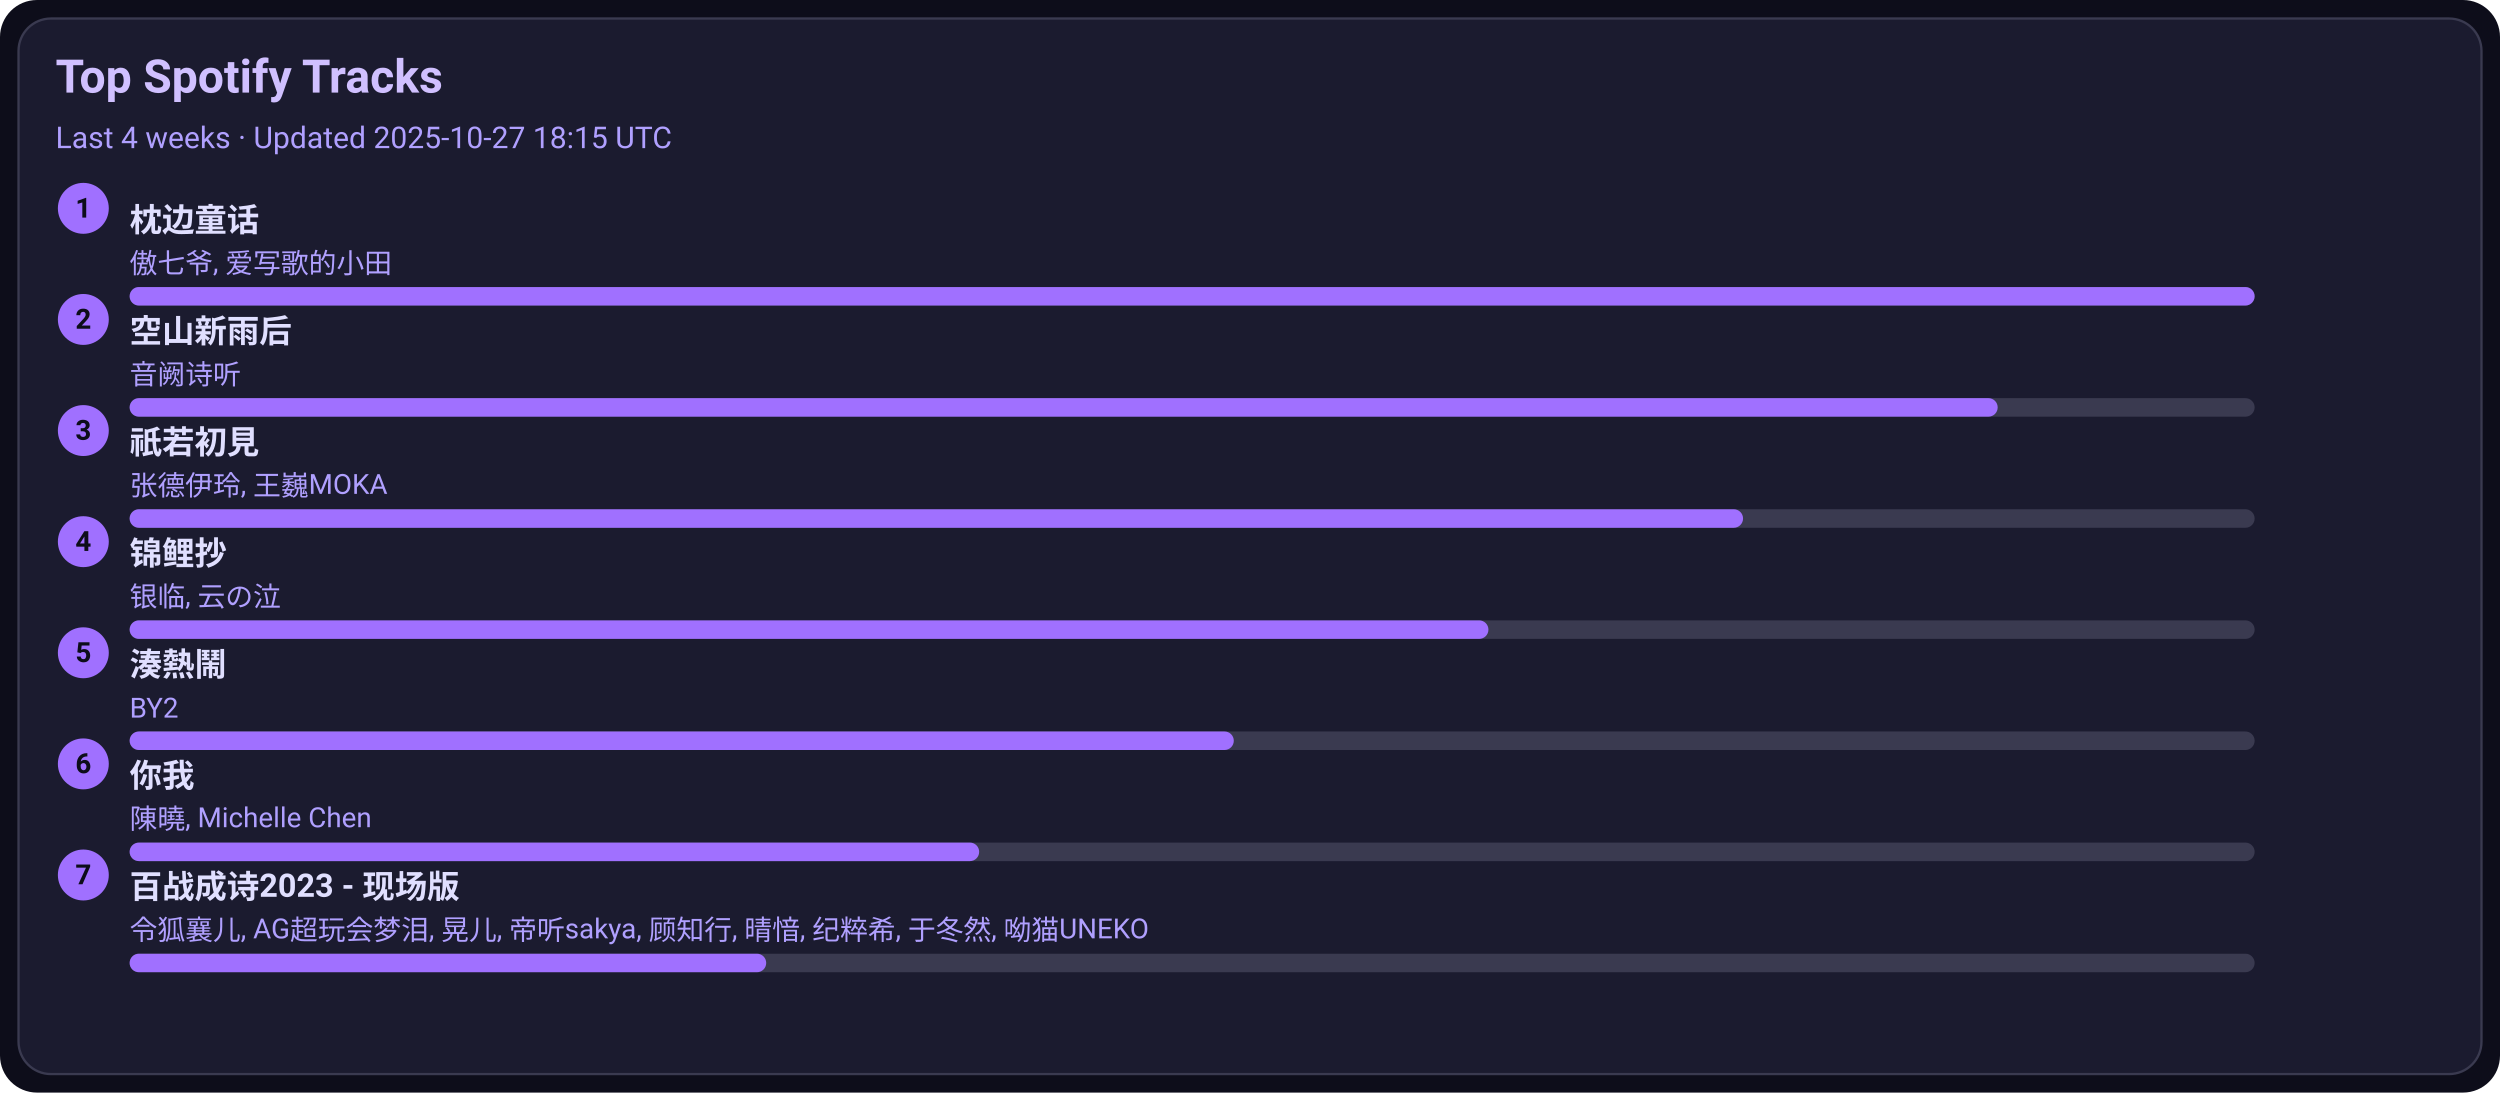
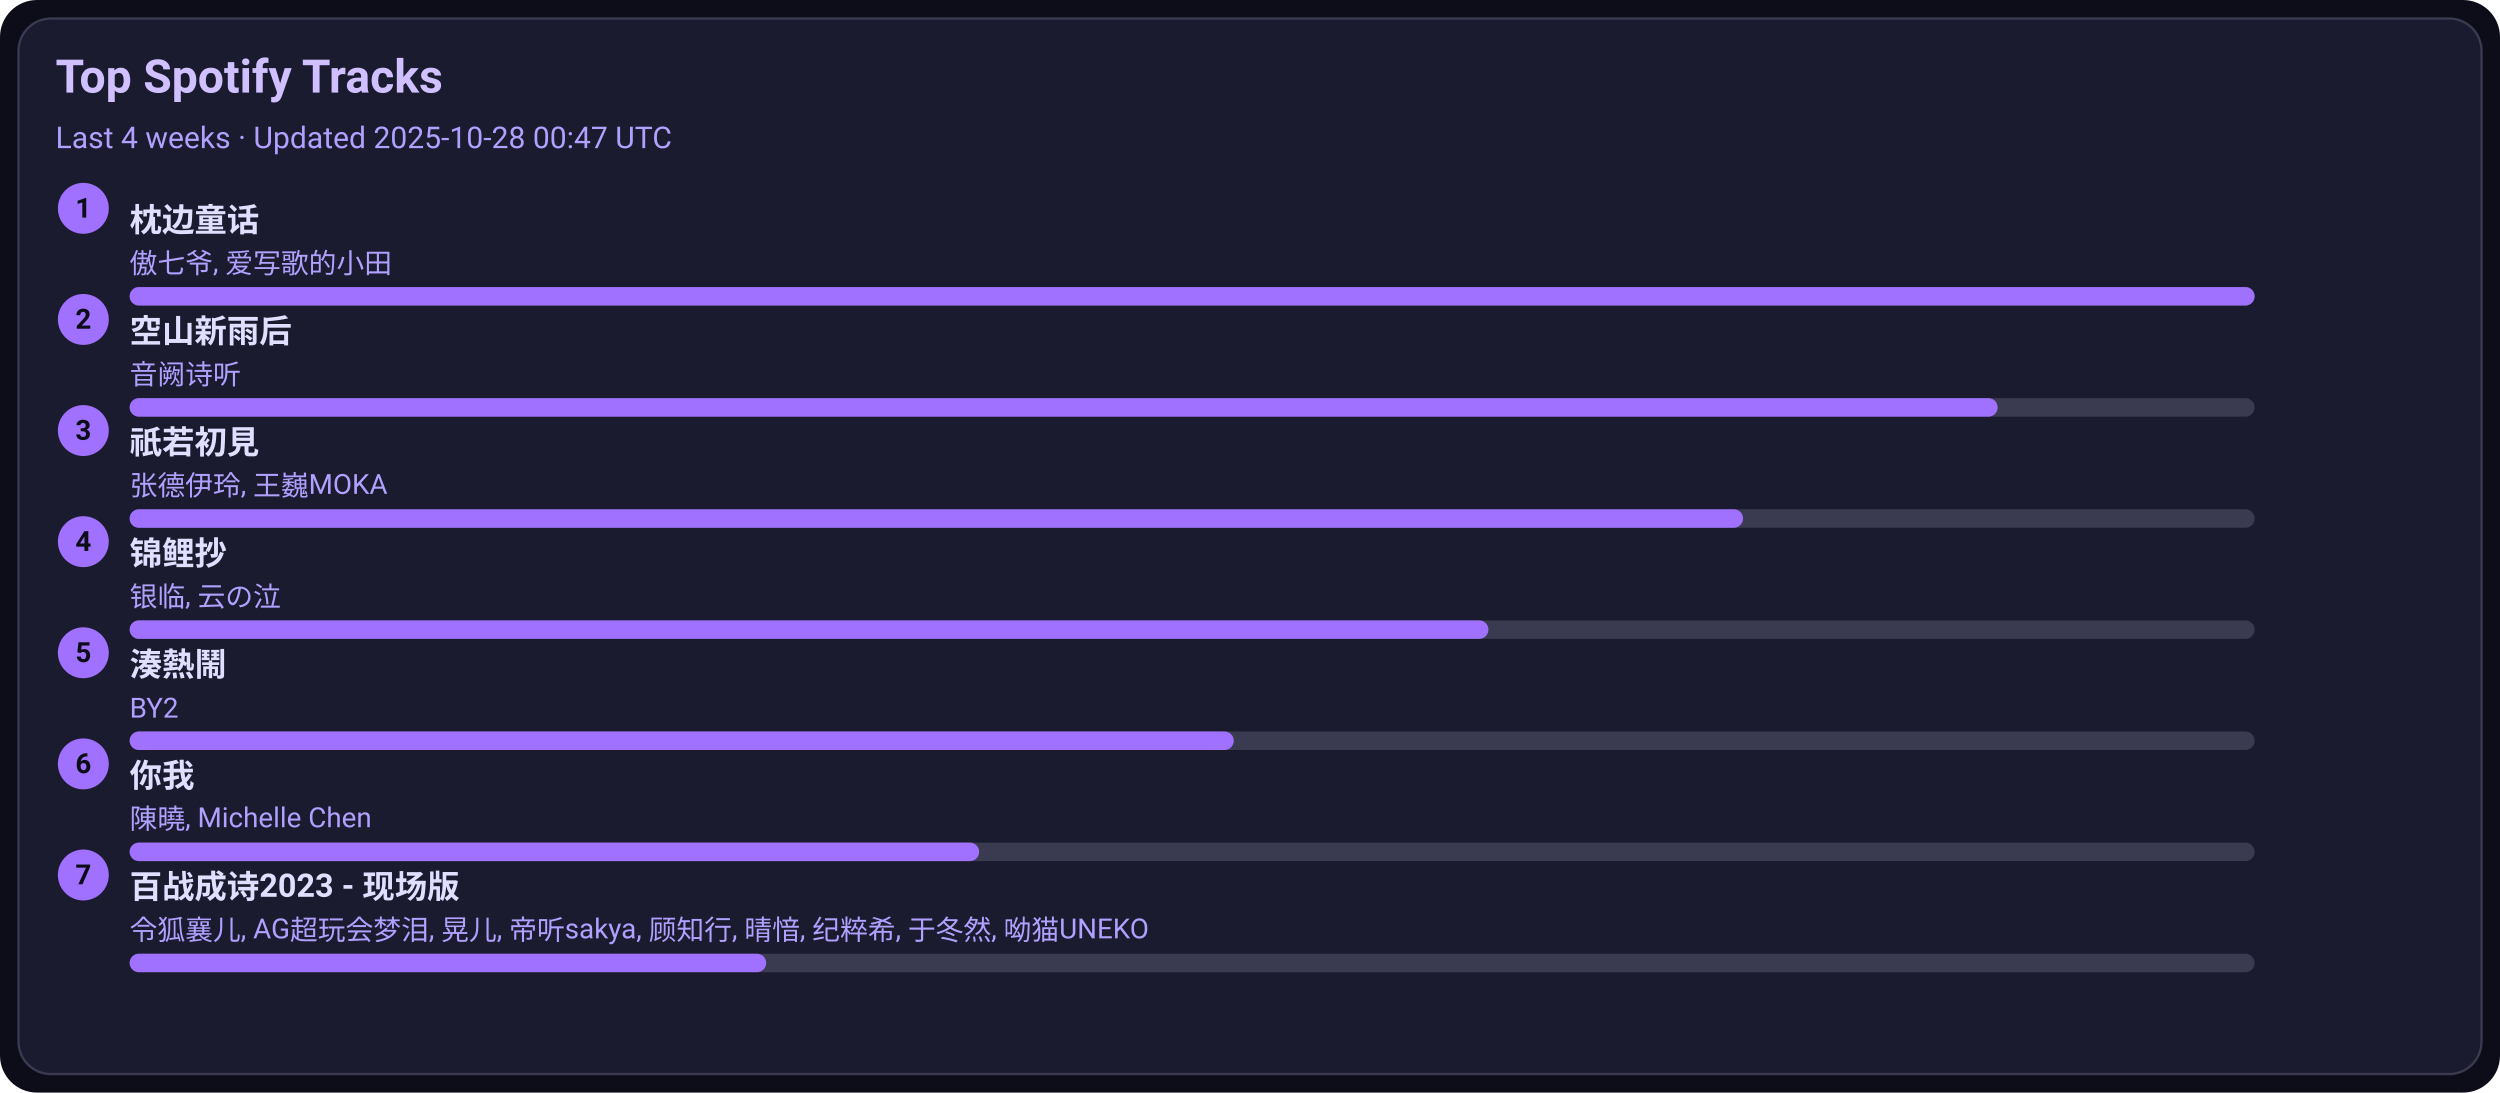
<svg xmlns="http://www.w3.org/2000/svg" width="1080" height="472" viewBox="0 0 1080 472">
  <style>text{font-family:-apple-system,BlinkMacSystemFont,Segoe UI,Roboto,Ubuntu,Helvetica Neue,Arial,Noto Sans,sans-serif}</style>
  <rect width="1080" height="472" rx="16" fill="#0d0d1a" />
  <rect x="8" y="8" width="1064" height="456" rx="14" fill="#1b1b2f" stroke="#3a3a50" />
  <text x="24" y="40" font-size="20" fill="#d0c0ff" font-weight="600">Top Spotify Tracks</text>
-   <text x="24" y="64" font-size="13" fill="#b0a0ff">Last 4 weeks · Updated 2025-10-27 18:15 UTC</text>
+   <text x="24" y="64" font-size="13" fill="#b0a0ff">Last 4 weeks · Updated 2025-10-28 00:47 UTC</text>
  <circle cx="36" cy="90" r="11" fill="#a070ff" />
  <text x="36" y="94" text-anchor="middle" font-size="12" fill="#0d0d1a" font-weight="700">1</text>
  <a href="https://open.spotify.com/track/3I8tlHNA9NM8dL0B23xGIY" target="_blank" rel="noopener noreferrer">
    <text x="56" y="100" font-size="14" fill="#e0dfff" font-weight="600">枕边童话</text>
  </a>
  <text x="56" y="118" font-size="12" fill="#b0a0ff">傲七爷, 爱写歌的小田</text>
  <rect x="56" y="124" width="918" height="8" rx="4" fill="#3a3a50" />
  <rect x="56" y="124" width="918" height="8" rx="4" fill="#a070ff" />
  <circle cx="36" cy="138" r="11" fill="#a070ff" />
  <text x="36" y="142" text-anchor="middle" font-size="12" fill="#0d0d1a" font-weight="700">2</text>
  <a href="https://open.spotify.com/track/7c1D58U8AIVOGlYzh5U6sk" target="_blank" rel="noopener noreferrer">
    <text x="56" y="148" font-size="14" fill="#e0dfff" font-weight="600">空山新雨后</text>
  </a>
  <text x="56" y="166" font-size="12" fill="#b0a0ff">音阙诗听</text>
  <rect x="56" y="172" width="918" height="8" rx="4" fill="#3a3a50" />
  <rect x="56" y="172" width="807" height="8" rx="4" fill="#a070ff" />
  <circle cx="36" cy="186" r="11" fill="#a070ff" />
  <text x="36" y="190" text-anchor="middle" font-size="12" fill="#0d0d1a" font-weight="700">3</text>
  <a href="https://open.spotify.com/track/5X4U0jJr9H4oOoXTpiVkyA" target="_blank" rel="noopener noreferrer">
    <text x="56" y="196" font-size="14" fill="#e0dfff" font-weight="600">祇若初見</text>
  </a>
  <text x="56" y="214" font-size="12" fill="#b0a0ff">张德伊玲, 王巍MOKA</text>
  <rect x="56" y="220" width="918" height="8" rx="4" fill="#3a3a50" />
  <rect x="56" y="220" width="697" height="8" rx="4" fill="#a070ff" />
  <circle cx="36" cy="234" r="11" fill="#a070ff" />
  <text x="36" y="238" text-anchor="middle" font-size="12" fill="#0d0d1a" font-weight="700">4</text>
  <a href="https://open.spotify.com/track/1KBIv1xAf0VhKsHrZaTVKu" target="_blank" rel="noopener noreferrer">
    <text x="56" y="244" font-size="14" fill="#e0dfff" font-weight="600">锦鲤抄</text>
  </a>
  <text x="56" y="262" font-size="12" fill="#b0a0ff">银临, 云の泣</text>
  <rect x="56" y="268" width="918" height="8" rx="4" fill="#3a3a50" />
  <rect x="56" y="268" width="587" height="8" rx="4" fill="#a070ff" />
  <circle cx="36" cy="282" r="11" fill="#a070ff" />
  <text x="36" y="286" text-anchor="middle" font-size="12" fill="#0d0d1a" font-weight="700">5</text>
  <a href="https://open.spotify.com/track/2Qhxww2DKuv7gfvZkkR0wa" target="_blank" rel="noopener noreferrer">
    <text x="56" y="292" font-size="14" fill="#e0dfff" font-weight="600">湊熱鬧</text>
  </a>
  <text x="56" y="310" font-size="12" fill="#b0a0ff">BY2</text>
  <rect x="56" y="316" width="918" height="8" rx="4" fill="#3a3a50" />
  <rect x="56" y="316" width="477" height="8" rx="4" fill="#a070ff" />
  <circle cx="36" cy="330" r="11" fill="#a070ff" />
  <text x="36" y="334" text-anchor="middle" font-size="12" fill="#0d0d1a" font-weight="700">6</text>
  <a href="https://open.spotify.com/track/0YXeimRwlOEUAzrxNHkgRO" target="_blank" rel="noopener noreferrer">
    <text x="56" y="340" font-size="14" fill="#e0dfff" font-weight="600">你我</text>
  </a>
  <text x="56" y="358" font-size="12" fill="#b0a0ff">陳曉, Michelle Chen</text>
  <rect x="56" y="364" width="918" height="8" rx="4" fill="#3a3a50" />
  <rect x="56" y="364" width="367" height="8" rx="4" fill="#a070ff" />
  <circle cx="36" cy="378" r="11" fill="#a070ff" />
  <text x="36" y="382" text-anchor="middle" font-size="12" fill="#0d0d1a" font-weight="700">7</text>
  <a href="https://open.spotify.com/track/2gttnS8fWnDwziLFt2TLEi" target="_blank" rel="noopener noreferrer">
    <text x="56" y="388" font-size="14" fill="#e0dfff" font-weight="600">百战成诗2023 - 现场版</text>
  </a>
  <text x="56" y="406" font-size="12" fill="#b0a0ff">令狐襄儿, AG超玩会梦泪, 晃儿, 帝听sakya, 顾知行, 晴愔, 纪粹希, 于冬然, 呦猫UNEKO</text>
  <rect x="56" y="412" width="918" height="8" rx="4" fill="#3a3a50" />
  <rect x="56" y="412" width="275" height="8" rx="4" fill="#a070ff" />
</svg>
